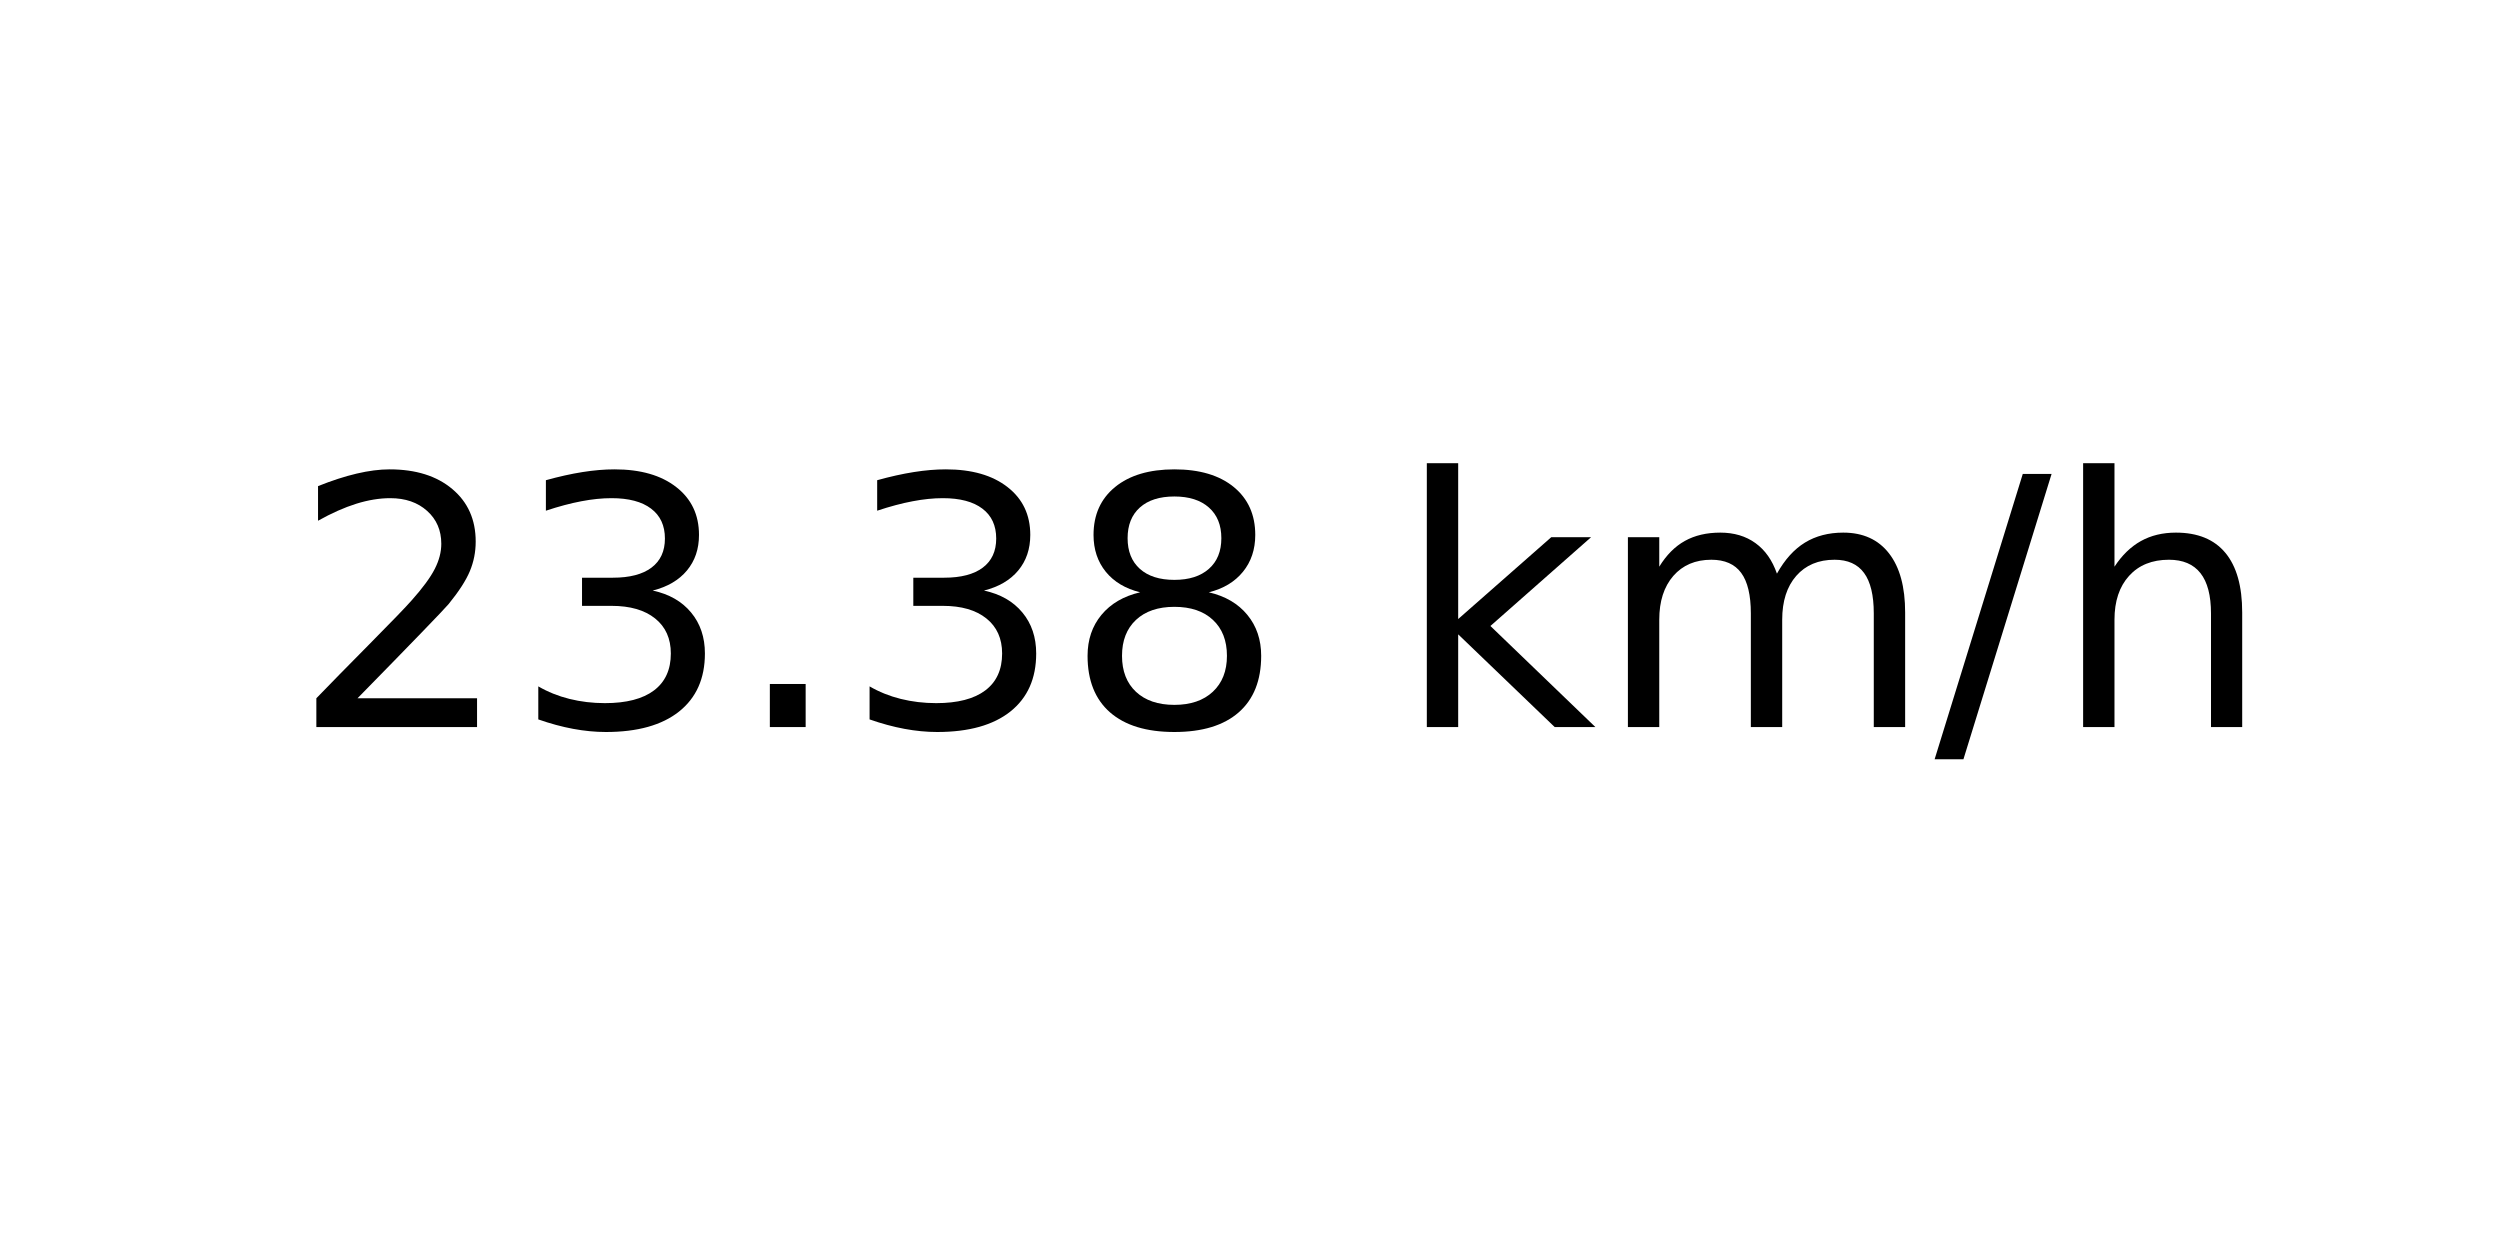
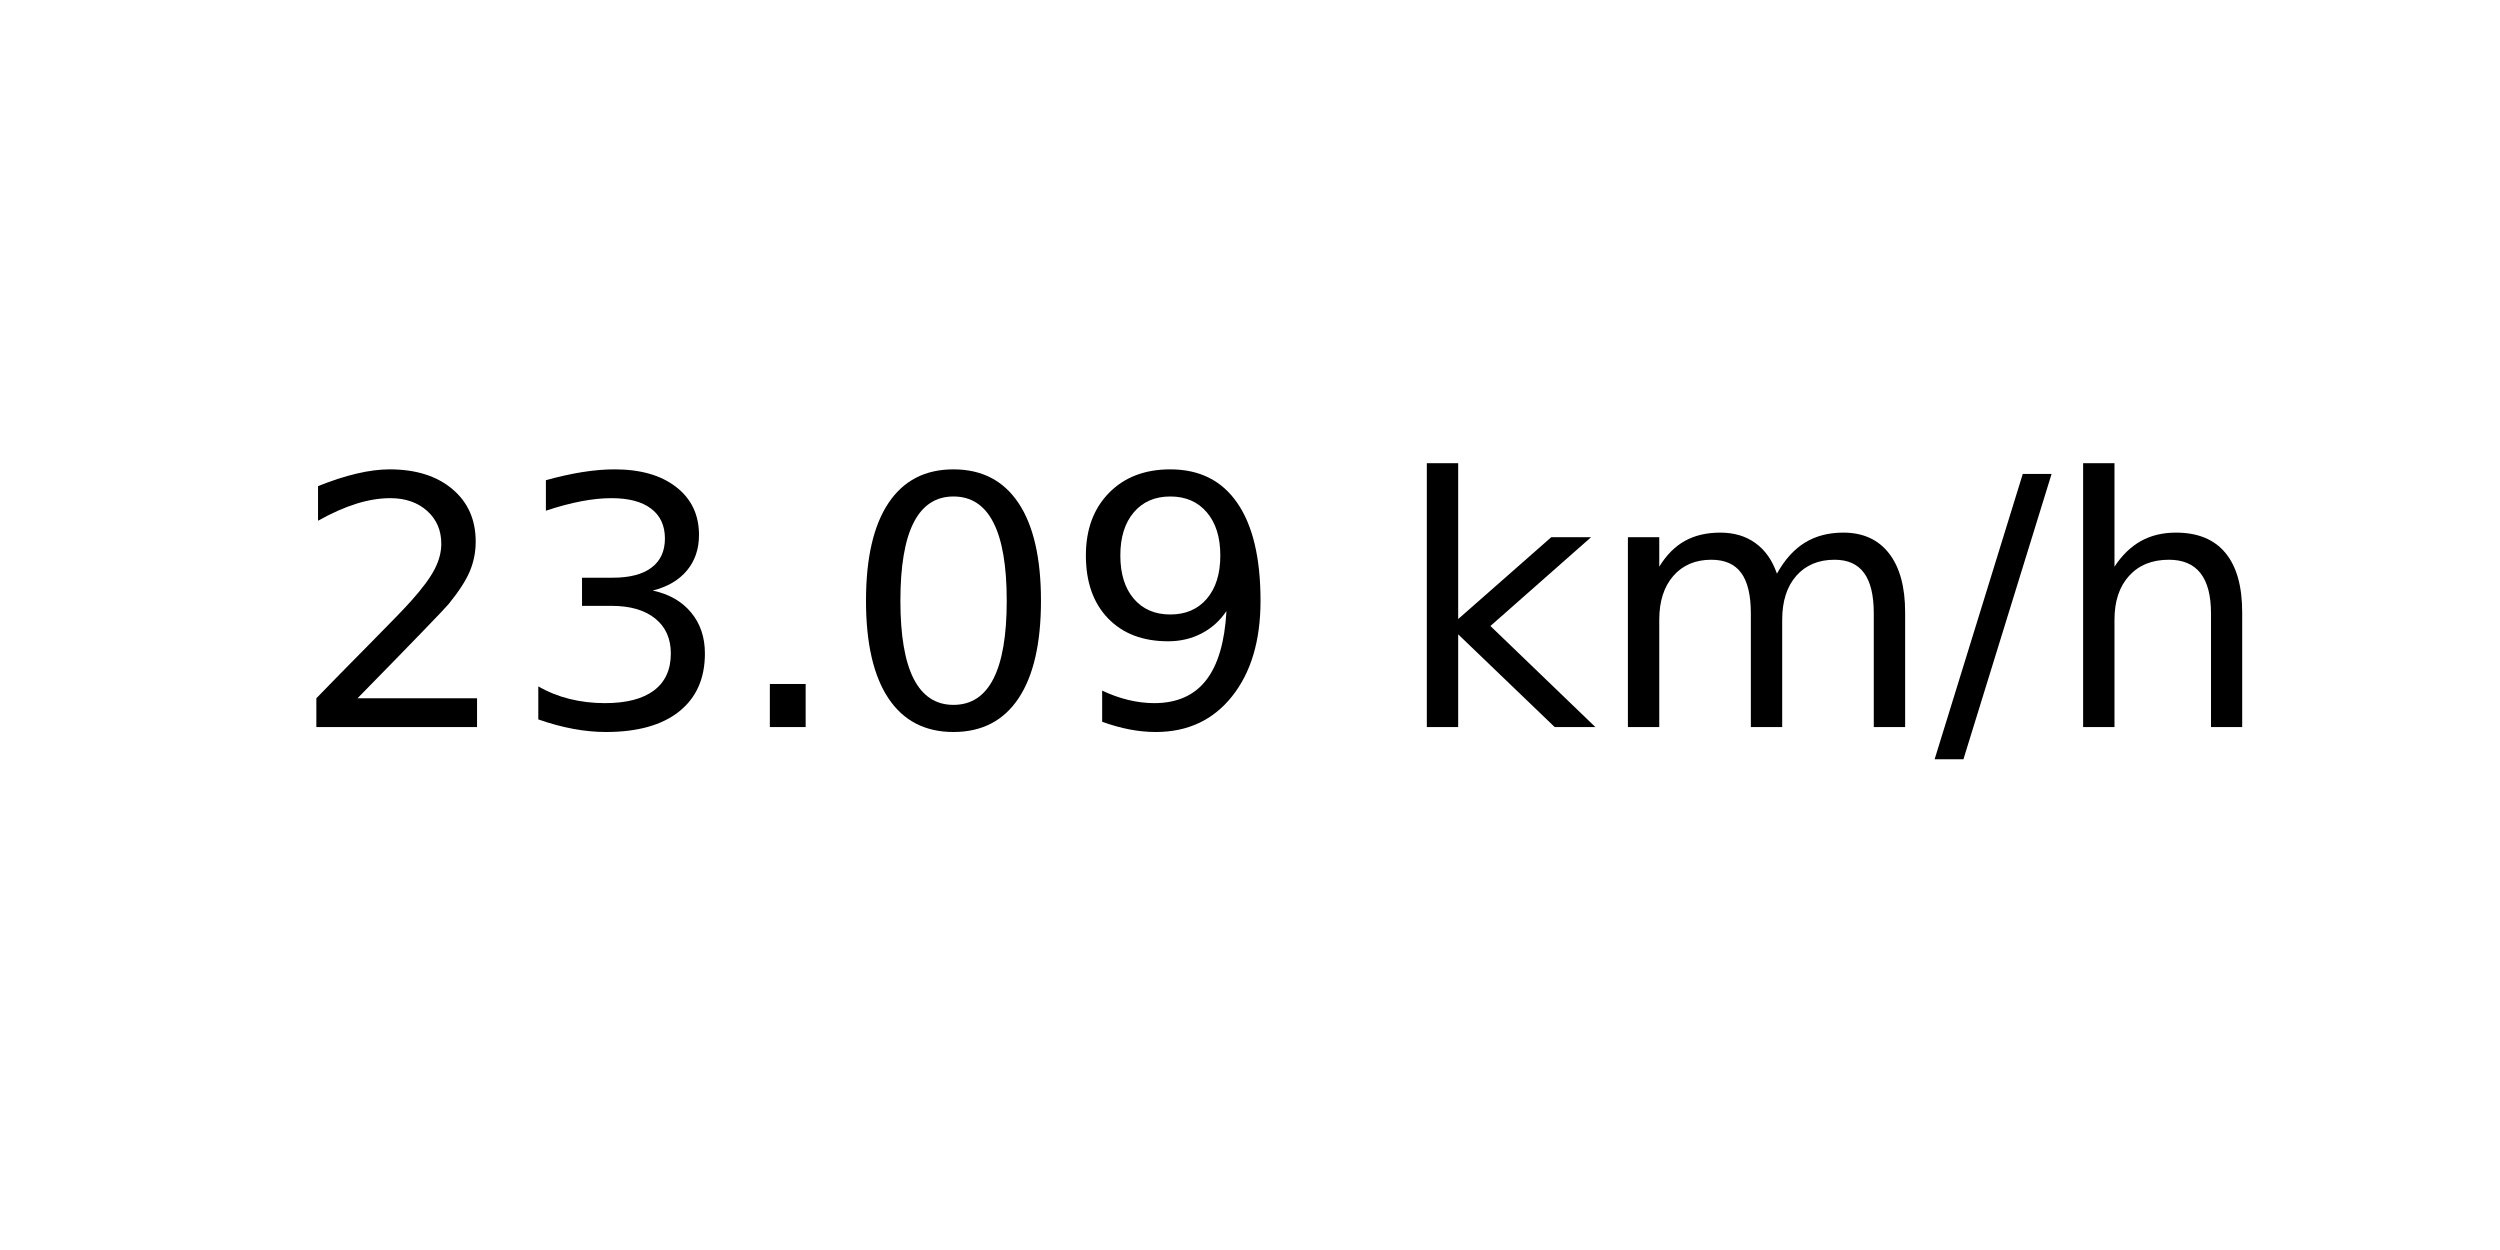
<svg xmlns="http://www.w3.org/2000/svg" xmlns:xlink="http://www.w3.org/1999/xlink" width="72pt" height="36pt" viewBox="0 0 72 36" version="1.1">
  <defs>
    <style type="text/css">*{stroke-linejoin: round; stroke-linecap: butt}</style>
  </defs>
  <g id="figure_1">
    <g id="axes_1">
      <g id="text_1">
        <g transform="translate(8.378125 20.93937) scale(0.1 -0.1)">
          <defs>
            <path id="DejaVuSans-32" d="M 1228 531  L 3431 531  L 3431 0  L 469 0  L 469 531  Q 828 903 1448 1529  Q 2069 2156 2228 2338  Q 2531 2678 2651 2914  Q 2772 3150 2772 3378  Q 2772 3750 2511 3984  Q 2250 4219 1831 4219  Q 1534 4219 1204 4116  Q 875 4013 500 3803  L 500 4441  Q 881 4594 1212 4672  Q 1544 4750 1819 4750  Q 2544 4750 2975 4387  Q 3406 4025 3406 3419  Q 3406 3131 3298 2873  Q 3191 2616 2906 2266  Q 2828 2175 2409 1742  Q 1991 1309 1228 531  z " transform="scale(0.015625)" />
            <path id="DejaVuSans-33" d="M 2597 2516  Q 3050 2419 3304 2112  Q 3559 1806 3559 1356  Q 3559 666 3084 287  Q 2609 -91 1734 -91  Q 1441 -91 1130 -33  Q 819 25 488 141  L 488 750  Q 750 597 1062 519  Q 1375 441 1716 441  Q 2309 441 2620 675  Q 2931 909 2931 1356  Q 2931 1769 2642 2001  Q 2353 2234 1838 2234  L 1294 2234  L 1294 2753  L 1863 2753  Q 2328 2753 2575 2939  Q 2822 3125 2822 3475  Q 2822 3834 2567 4026  Q 2313 4219 1838 4219  Q 1578 4219 1281 4162  Q 984 4106 628 3988  L 628 4550  Q 988 4650 1302 4700  Q 1616 4750 1894 4750  Q 2613 4750 3031 4423  Q 3450 4097 3450 3541  Q 3450 3153 3228 2886  Q 3006 2619 2597 2516  z " transform="scale(0.015625)" />
            <path id="DejaVuSans-2e" d="M 684 794  L 1344 794  L 1344 0  L 684 0  L 684 794  z " transform="scale(0.015625)" />
-             <path id="DejaVuSans-38" d="M 2034 2216  Q 1584 2216 1326 1975  Q 1069 1734 1069 1313  Q 1069 891 1326 650  Q 1584 409 2034 409  Q 2484 409 2743 651  Q 3003 894 3003 1313  Q 3003 1734 2745 1975  Q 2488 2216 2034 2216  z M 1403 2484  Q 997 2584 770 2862  Q 544 3141 544 3541  Q 544 4100 942 4425  Q 1341 4750 2034 4750  Q 2731 4750 3128 4425  Q 3525 4100 3525 3541  Q 3525 3141 3298 2862  Q 3072 2584 2669 2484  Q 3125 2378 3379 2068  Q 3634 1759 3634 1313  Q 3634 634 3220 271  Q 2806 -91 2034 -91  Q 1263 -91 848 271  Q 434 634 434 1313  Q 434 1759 690 2068  Q 947 2378 1403 2484  z M 1172 3481  Q 1172 3119 1398 2916  Q 1625 2713 2034 2713  Q 2441 2713 2670 2916  Q 2900 3119 2900 3481  Q 2900 3844 2670 4047  Q 2441 4250 2034 4250  Q 1625 4250 1398 4047  Q 1172 3844 1172 3481  z " transform="scale(0.015625)" />
+             <path id="DejaVuSans-30" d="M 2034 4250  Q 1547 4250 1301 3770  Q 1056 3291 1056 2328  Q 1056 1369 1301 889  Q 1547 409 2034 409  Q 2525 409 2770 889  Q 3016 1369 3016 2328  Q 3016 3291 2770 3770  Q 2525 4250 2034 4250  z M 2034 4750  Q 2819 4750 3233 4129  Q 3647 3509 3647 2328  Q 3647 1150 3233 529  Q 2819 -91 2034 -91  Q 1250 -91 836 529  Q 422 1150 422 2328  Q 422 3509 836 4129  Q 1250 4750 2034 4750  z " transform="scale(0.015625)" />
+             <path id="DejaVuSans-39" d="M 703 97  L 703 672  Q 941 559 1184 500  Q 1428 441 1663 441  Q 2288 441 2617 861  Q 2947 1281 2994 2138  Q 2813 1869 2534 1725  Q 2256 1581 1919 1581  Q 1219 1581 811 2004  Q 403 2428 403 3163  Q 403 3881 828 4315  Q 1253 4750 1959 4750  Q 2769 4750 3195 4129  Q 3622 3509 3622 2328  Q 3622 1225 3098 567  Q 2575 -91 1691 -91  Q 1453 -91 1209 -44  Q 966 3 703 97  z M 1959 2075  Q 2384 2075 2632 2365  Q 2881 2656 2881 3163  Q 2881 3666 2632 3958  Q 2384 4250 1959 4250  Q 1534 4250 1286 3958  Q 1038 3666 1038 3163  Q 1038 2656 1286 2365  Q 1534 2075 1959 2075  z " transform="scale(0.015625)" />
            <path id="DejaVuSans-20" transform="scale(0.015625)" />
            <path id="DejaVuSans-6b" d="M 581 4863  L 1159 4863  L 1159 1991  L 2875 3500  L 3609 3500  L 1753 1863  L 3688 0  L 2938 0  L 1159 1709  L 1159 0  L 581 0  L 581 4863  z " transform="scale(0.015625)" />
            <path id="DejaVuSans-6d" d="M 3328 2828  Q 3544 3216 3844 3400  Q 4144 3584 4550 3584  Q 5097 3584 5394 3201  Q 5691 2819 5691 2113  L 5691 0  L 5113 0  L 5113 2094  Q 5113 2597 4934 2840  Q 4756 3084 4391 3084  Q 3944 3084 3684 2787  Q 3425 2491 3425 1978  L 3425 0  L 2847 0  L 2847 2094  Q 2847 2600 2669 2842  Q 2491 3084 2119 3084  Q 1678 3084 1418 2786  Q 1159 2488 1159 1978  L 1159 0  L 581 0  L 581 3500  L 1159 3500  L 1159 2956  Q 1356 3278 1631 3431  Q 1906 3584 2284 3584  Q 2666 3584 2933 3390  Q 3200 3197 3328 2828  z " transform="scale(0.015625)" />
            <path id="DejaVuSans-2f" d="M 1625 4666  L 2156 4666  L 531 -594  L 0 -594  L 1625 4666  z " transform="scale(0.015625)" />
            <path id="DejaVuSans-68" d="M 3513 2113  L 3513 0  L 2938 0  L 2938 2094  Q 2938 2591 2744 2837  Q 2550 3084 2163 3084  Q 1697 3084 1428 2787  Q 1159 2491 1159 1978  L 1159 0  L 581 0  L 581 4863  L 1159 4863  L 1159 2956  Q 1366 3272 1645 3428  Q 1925 3584 2291 3584  Q 2894 3584 3203 3211  Q 3513 2838 3513 2113  z " transform="scale(0.015625)" />
          </defs>
          <use xlink:href="#DejaVuSans-32" />
          <use xlink:href="#DejaVuSans-33" x="63.623" />
          <use xlink:href="#DejaVuSans-2e" x="127.246" />
-           <use xlink:href="#DejaVuSans-33" x="159.033" />
-           <use xlink:href="#DejaVuSans-38" x="222.656" />
+           <use xlink:href="#DejaVuSans-30" x="159.033" />
+           <use xlink:href="#DejaVuSans-39" x="222.656" />
          <use xlink:href="#DejaVuSans-20" x="286.279" />
          <use xlink:href="#DejaVuSans-6b" x="318.066" />
          <use xlink:href="#DejaVuSans-6d" x="375.977" />
          <use xlink:href="#DejaVuSans-2f" x="473.389" />
          <use xlink:href="#DejaVuSans-68" x="507.08" />
        </g>
      </g>
    </g>
  </g>
</svg>
